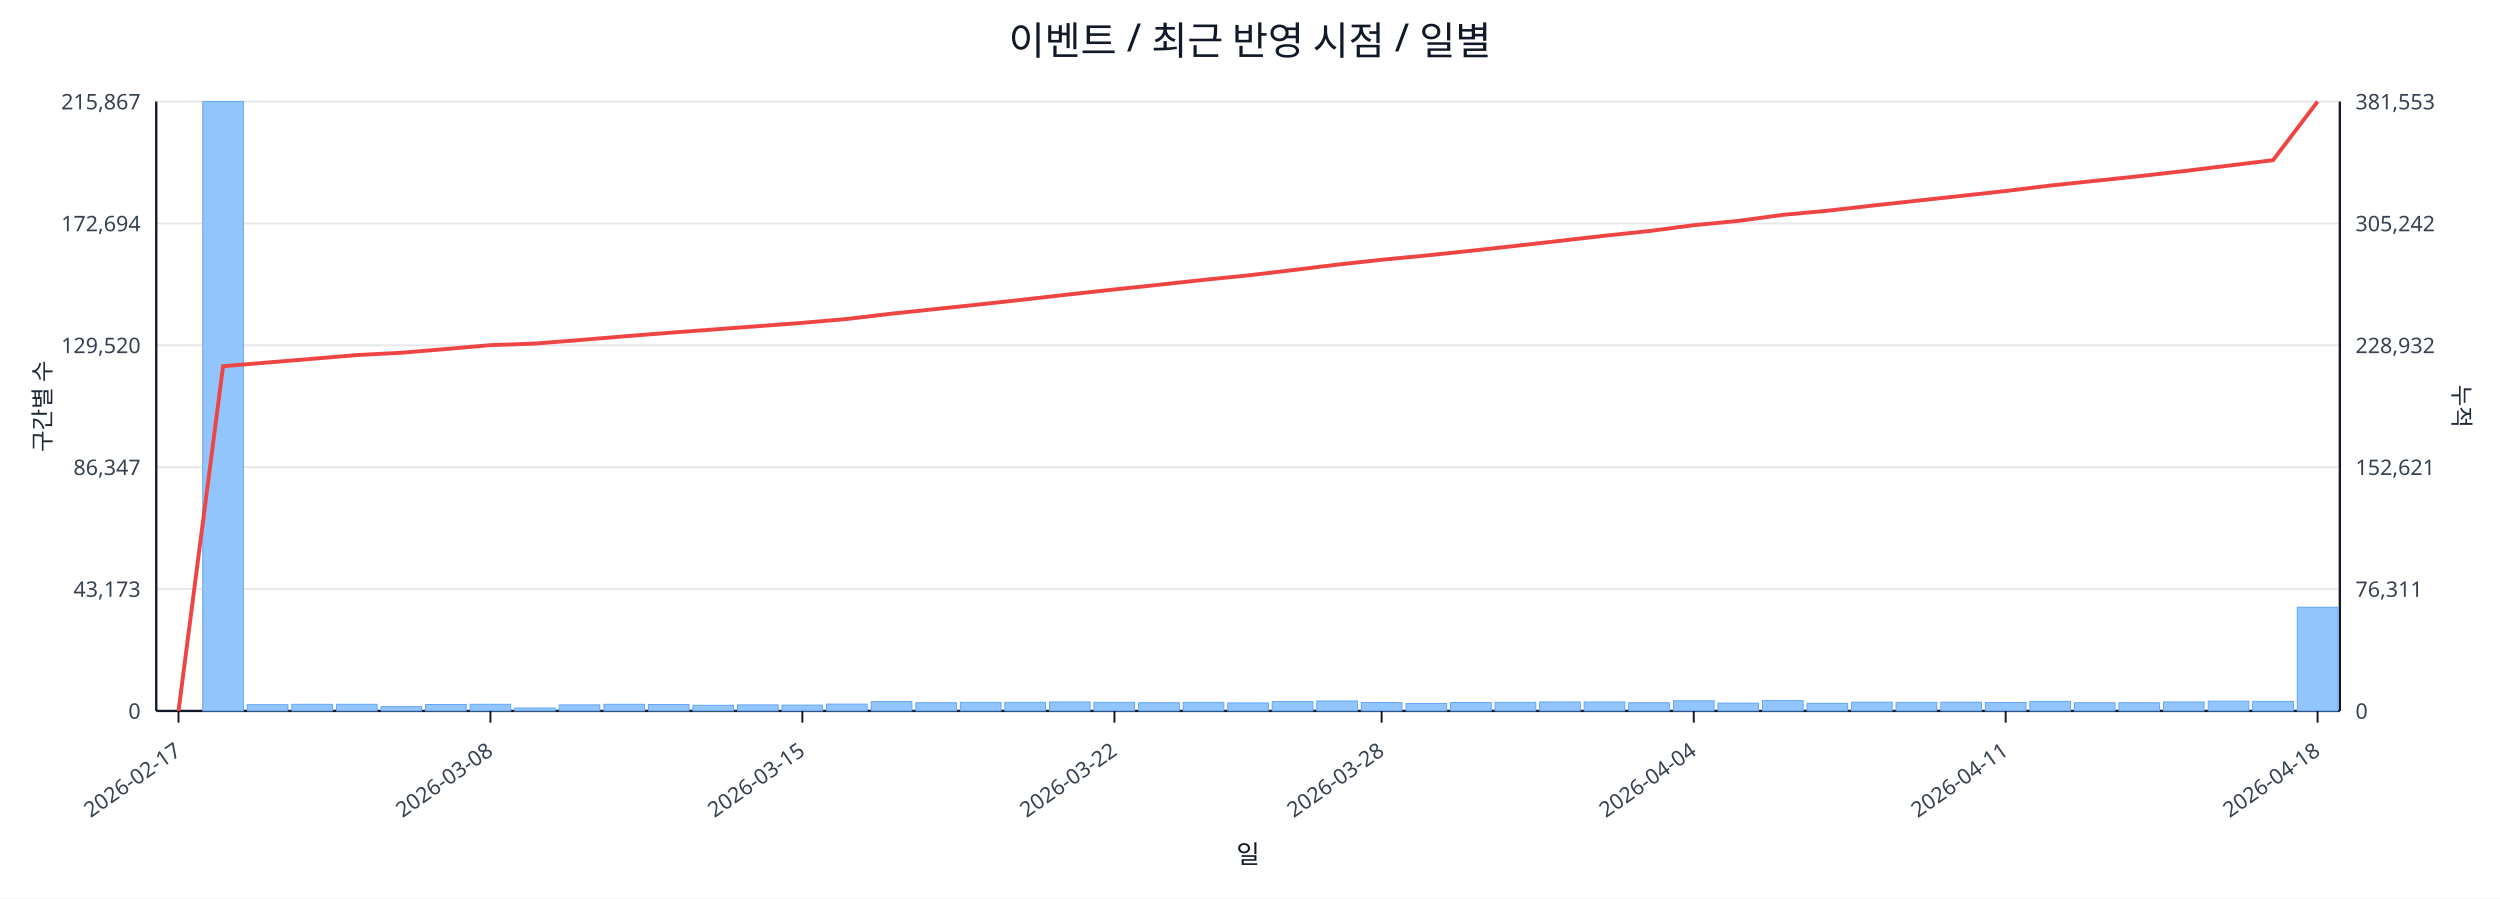
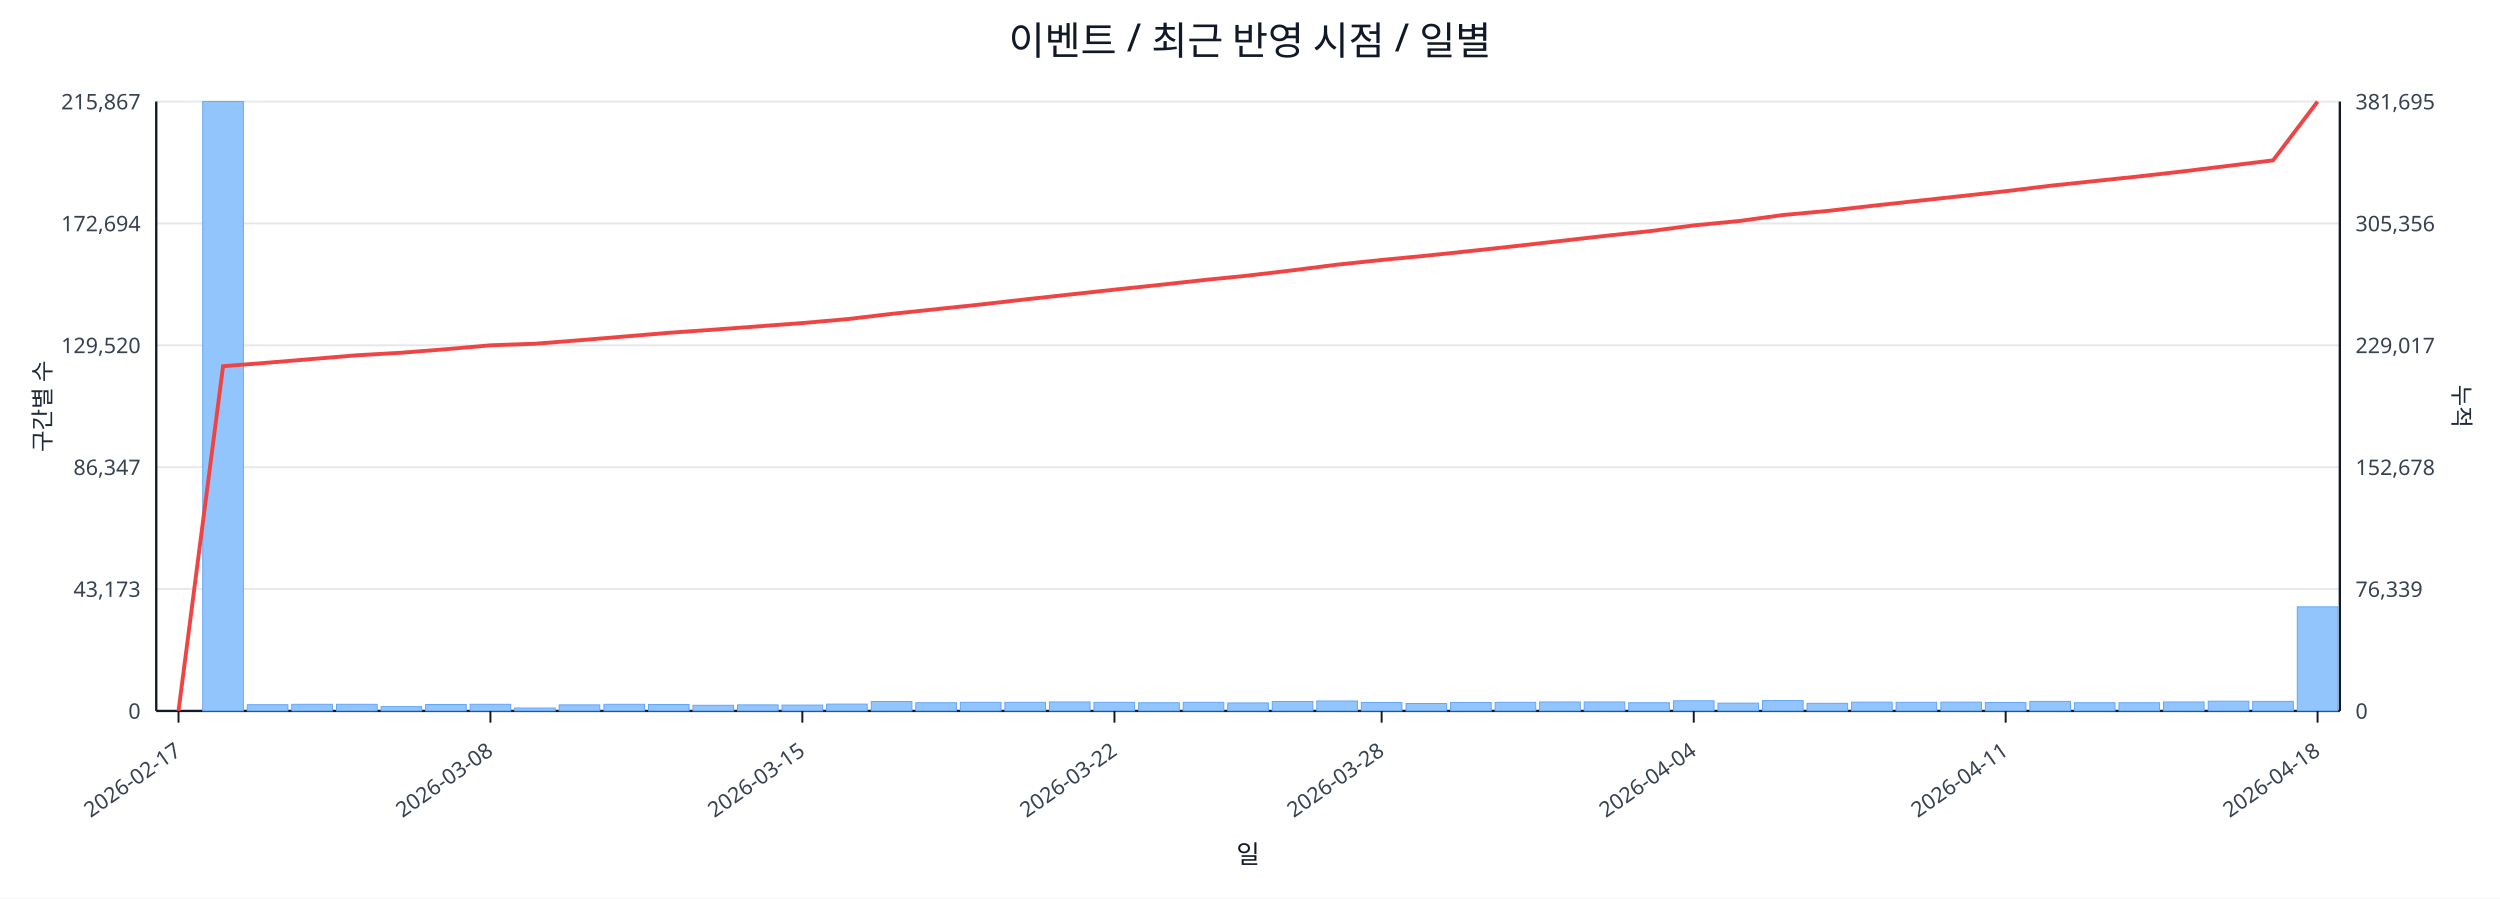
<svg xmlns="http://www.w3.org/2000/svg" width="1280" height="460" viewBox="0 0 1280 460">
  <rect x="0" y="0" width="100%" height="100%" fill="#ffffff" />
  <text x="640.0" y="28" font-size="20" text-anchor="middle" font-family="sans-serif" fill="#111827">이벤트 / 최근 반영 시점 / 일별</text>
  <line x1="80.0" y1="52.0" x2="1198.0" y2="52.0" stroke="#e5e7eb" stroke-width="1" />
  <text x="72.0" y="56.0" font-size="11" text-anchor="end" font-family="sans-serif" fill="#374151">215,867</text>
-   <text x="1206.0" y="56.0" font-size="11" text-anchor="start" font-family="sans-serif" fill="#374151">381,553</text>
+   <text x="1206.0" y="56.0" font-size="11" text-anchor="start" font-family="sans-serif" fill="#374151">381,695</text>
  <line x1="80.0" y1="114.4" x2="1198.0" y2="114.4" stroke="#e5e7eb" stroke-width="1" />
  <text x="72.0" y="118.4" font-size="11" text-anchor="end" font-family="sans-serif" fill="#374151">172,694</text>
-   <text x="1206.0" y="118.4" font-size="11" text-anchor="start" font-family="sans-serif" fill="#374151">305,242</text>
+   <text x="1206.0" y="118.4" font-size="11" text-anchor="start" font-family="sans-serif" fill="#374151">305,356</text>
  <line x1="80.0" y1="176.8" x2="1198.0" y2="176.8" stroke="#e5e7eb" stroke-width="1" />
  <text x="72.0" y="180.8" font-size="11" text-anchor="end" font-family="sans-serif" fill="#374151">129,520</text>
-   <text x="1206.0" y="180.8" font-size="11" text-anchor="start" font-family="sans-serif" fill="#374151">228,932</text>
+   <text x="1206.0" y="180.8" font-size="11" text-anchor="start" font-family="sans-serif" fill="#374151">229,017</text>
  <line x1="80.0" y1="239.2" x2="1198.0" y2="239.2" stroke="#e5e7eb" stroke-width="1" />
  <text x="72.0" y="243.2" font-size="11" text-anchor="end" font-family="sans-serif" fill="#374151">86,347</text>
-   <text x="1206.0" y="243.2" font-size="11" text-anchor="start" font-family="sans-serif" fill="#374151">152,621</text>
+   <text x="1206.0" y="243.2" font-size="11" text-anchor="start" font-family="sans-serif" fill="#374151">152,678</text>
  <line x1="80.0" y1="301.6" x2="1198.0" y2="301.6" stroke="#e5e7eb" stroke-width="1" />
  <text x="72.0" y="305.6" font-size="11" text-anchor="end" font-family="sans-serif" fill="#374151">43,173</text>
-   <text x="1206.0" y="305.6" font-size="11" text-anchor="start" font-family="sans-serif" fill="#374151">76,311</text>
+   <text x="1206.0" y="305.6" font-size="11" text-anchor="start" font-family="sans-serif" fill="#374151">76,339</text>
  <line x1="80.0" y1="364.0" x2="1198.0" y2="364.0" stroke="#e5e7eb" stroke-width="1" />
  <text x="72.0" y="368.0" font-size="11" text-anchor="end" font-family="sans-serif" fill="#374151">0</text>
  <text x="1206.0" y="368.0" font-size="11" text-anchor="start" font-family="sans-serif" fill="#374151">0</text>
  <line x1="80.0" y1="364.0" x2="1198.0" y2="364.0" stroke="#111827" stroke-width="1.2" />
  <line x1="80.0" y1="52.0" x2="80.0" y2="364.0" stroke="#111827" stroke-width="1.2" />
  <line x1="1198.0" y1="52.0" x2="1198.0" y2="364.0" stroke="#111827" stroke-width="1.2" />
  <rect x="81.0" y="364.0" width="20.8" height="0.0" fill="#93c5fd" stroke="#60a5fa" stroke-width="0.5" />
  <rect x="103.8" y="52.0" width="20.8" height="312.0" fill="#93c5fd" stroke="#60a5fa" stroke-width="0.5" />
  <rect x="126.6" y="360.8" width="20.8" height="3.2" fill="#93c5fd" stroke="#60a5fa" stroke-width="0.5" />
  <rect x="149.4" y="360.6" width="20.8" height="3.4" fill="#93c5fd" stroke="#60a5fa" stroke-width="0.5" />
  <rect x="172.3" y="360.6" width="20.8" height="3.4" fill="#93c5fd" stroke="#60a5fa" stroke-width="0.5" />
  <rect x="195.1" y="361.8" width="20.8" height="2.2" fill="#93c5fd" stroke="#60a5fa" stroke-width="0.5" />
  <rect x="217.9" y="360.7" width="20.8" height="3.3" fill="#93c5fd" stroke="#60a5fa" stroke-width="0.5" />
  <rect x="240.7" y="360.6" width="20.8" height="3.4" fill="#93c5fd" stroke="#60a5fa" stroke-width="0.5" />
  <rect x="263.5" y="362.5" width="20.8" height="1.5" fill="#93c5fd" stroke="#60a5fa" stroke-width="0.5" />
  <rect x="286.3" y="360.9" width="20.8" height="3.1" fill="#93c5fd" stroke="#60a5fa" stroke-width="0.5" />
  <rect x="309.2" y="360.6" width="20.8" height="3.4" fill="#93c5fd" stroke="#60a5fa" stroke-width="0.5" />
  <rect x="332.0" y="360.7" width="20.8" height="3.3" fill="#93c5fd" stroke="#60a5fa" stroke-width="0.5" />
  <rect x="354.8" y="361.1" width="20.8" height="2.9" fill="#93c5fd" stroke="#60a5fa" stroke-width="0.5" />
  <rect x="377.6" y="360.9" width="20.8" height="3.1" fill="#93c5fd" stroke="#60a5fa" stroke-width="0.5" />
  <rect x="400.4" y="361.0" width="20.8" height="3.0" fill="#93c5fd" stroke="#60a5fa" stroke-width="0.5" />
  <rect x="423.2" y="360.5" width="20.8" height="3.5" fill="#93c5fd" stroke="#60a5fa" stroke-width="0.5" />
  <rect x="446.1" y="359.2" width="20.8" height="4.8" fill="#93c5fd" stroke="#60a5fa" stroke-width="0.5" />
  <rect x="468.9" y="359.8" width="20.8" height="4.2" fill="#93c5fd" stroke="#60a5fa" stroke-width="0.5" />
  <rect x="491.7" y="359.6" width="20.8" height="4.4" fill="#93c5fd" stroke="#60a5fa" stroke-width="0.5" />
  <rect x="514.5" y="359.6" width="20.8" height="4.4" fill="#93c5fd" stroke="#60a5fa" stroke-width="0.5" />
  <rect x="537.3" y="359.4" width="20.8" height="4.6" fill="#93c5fd" stroke="#60a5fa" stroke-width="0.5" />
  <rect x="560.1" y="359.6" width="20.8" height="4.4" fill="#93c5fd" stroke="#60a5fa" stroke-width="0.5" />
  <rect x="583.0" y="359.8" width="20.8" height="4.2" fill="#93c5fd" stroke="#60a5fa" stroke-width="0.5" />
  <rect x="605.8" y="359.6" width="20.8" height="4.4" fill="#93c5fd" stroke="#60a5fa" stroke-width="0.5" />
  <rect x="628.6" y="359.9" width="20.8" height="4.1" fill="#93c5fd" stroke="#60a5fa" stroke-width="0.5" />
  <rect x="651.4" y="359.2" width="20.8" height="4.8" fill="#93c5fd" stroke="#60a5fa" stroke-width="0.5" />
  <rect x="674.2" y="358.9" width="20.8" height="5.1" fill="#93c5fd" stroke="#60a5fa" stroke-width="0.5" />
  <rect x="697.0" y="359.7" width="20.8" height="4.3" fill="#93c5fd" stroke="#60a5fa" stroke-width="0.5" />
  <rect x="719.9" y="360.2" width="20.8" height="3.8" fill="#93c5fd" stroke="#60a5fa" stroke-width="0.5" />
  <rect x="742.7" y="359.7" width="20.8" height="4.3" fill="#93c5fd" stroke="#60a5fa" stroke-width="0.5" />
  <rect x="765.5" y="359.6" width="20.8" height="4.4" fill="#93c5fd" stroke="#60a5fa" stroke-width="0.5" />
  <rect x="788.3" y="359.4" width="20.8" height="4.6" fill="#93c5fd" stroke="#60a5fa" stroke-width="0.5" />
  <rect x="811.1" y="359.4" width="20.8" height="4.6" fill="#93c5fd" stroke="#60a5fa" stroke-width="0.5" />
  <rect x="833.9" y="359.8" width="20.8" height="4.2" fill="#93c5fd" stroke="#60a5fa" stroke-width="0.5" />
  <rect x="856.8" y="358.8" width="20.8" height="5.2" fill="#93c5fd" stroke="#60a5fa" stroke-width="0.5" />
  <rect x="879.6" y="360.0" width="20.8" height="4.0" fill="#93c5fd" stroke="#60a5fa" stroke-width="0.5" />
  <rect x="902.4" y="358.7" width="20.8" height="5.3" fill="#93c5fd" stroke="#60a5fa" stroke-width="0.5" />
  <rect x="925.2" y="360.1" width="20.8" height="3.9" fill="#93c5fd" stroke="#60a5fa" stroke-width="0.5" />
  <rect x="948.0" y="359.5" width="20.8" height="4.5" fill="#93c5fd" stroke="#60a5fa" stroke-width="0.5" />
  <rect x="970.8" y="359.6" width="20.8" height="4.4" fill="#93c5fd" stroke="#60a5fa" stroke-width="0.5" />
  <rect x="993.7" y="359.5" width="20.8" height="4.5" fill="#93c5fd" stroke="#60a5fa" stroke-width="0.5" />
  <rect x="1016.5" y="359.7" width="20.8" height="4.3" fill="#93c5fd" stroke="#60a5fa" stroke-width="0.5" />
  <rect x="1039.3" y="359.1" width="20.8" height="4.9" fill="#93c5fd" stroke="#60a5fa" stroke-width="0.5" />
  <rect x="1062.1" y="359.8" width="20.8" height="4.2" fill="#93c5fd" stroke="#60a5fa" stroke-width="0.5" />
  <rect x="1084.9" y="359.8" width="20.8" height="4.2" fill="#93c5fd" stroke="#60a5fa" stroke-width="0.5" />
  <rect x="1107.7" y="359.4" width="20.8" height="4.6" fill="#93c5fd" stroke="#60a5fa" stroke-width="0.5" />
  <rect x="1130.6" y="359.0" width="20.8" height="5.0" fill="#93c5fd" stroke="#60a5fa" stroke-width="0.5" />
  <rect x="1153.4" y="359.1" width="20.8" height="4.9" fill="#93c5fd" stroke="#60a5fa" stroke-width="0.5" />
-   <rect x="1176.2" y="310.9" width="20.8" height="53.1" fill="#93c5fd" stroke="#60a5fa" stroke-width="0.5" />
-   <polyline fill="none" stroke="#ef4444" stroke-width="2" points="91.4,364.0 114.2,187.5 137.0,185.6 159.9,183.7 182.7,181.8 205.5,180.6 228.3,178.7 251.1,176.7 273.9,175.9 296.8,174.1 319.6,172.2 342.4,170.4 365.2,168.7 388.0,167.0 410.8,165.3 433.7,163.3 456.5,160.6 479.3,158.2 502.1,155.8 524.9,153.3 547.7,150.7 570.6,148.2 593.4,145.8 616.2,143.3 639.0,141.0 661.8,138.3 684.6,135.5 707.4,133.0 730.3,130.8 753.1,128.4 775.9,125.9 798.7,123.3 821.5,120.7 844.3,118.3 867.2,115.3 890.0,113.1 912.8,110.0 935.6,107.9 958.4,105.3 981.2,102.8 1004.1,100.3 1026.9,97.8 1049.7,95.0 1072.5,92.6 1095.3,90.2 1118.1,87.6 1141.0,84.8 1163.8,82.0 1186.6,52.0" />
+   <rect x="1176.2" y="310.7" width="20.8" height="53.3" fill="#93c5fd" stroke="#60a5fa" stroke-width="0.5" />
+   <polyline fill="none" stroke="#ef4444" stroke-width="2" points="91.4,364.0 114.2,187.5 137.0,185.7 159.9,183.8 182.7,181.9 205.5,180.6 228.3,178.8 251.1,176.8 273.9,176.0 296.8,174.2 319.6,172.3 342.4,170.4 365.2,168.8 388.0,167.1 410.8,165.4 433.7,163.4 456.5,160.7 479.3,158.3 502.1,155.9 524.9,153.3 547.7,150.8 570.6,148.3 593.4,145.9 616.2,143.4 639.0,141.1 661.8,138.4 684.6,135.5 707.4,133.1 730.3,130.9 753.1,128.5 775.9,126.0 798.7,123.4 821.5,120.8 844.3,118.4 867.2,115.4 890.0,113.2 912.8,110.1 935.6,108.0 958.4,105.4 981.2,102.9 1004.1,100.4 1026.9,97.9 1049.7,95.1 1072.5,92.7 1095.3,90.3 1118.1,87.7 1141.0,84.9 1163.8,82.1 1186.6,52.0" />
  <line x1="91.4" y1="364.0" x2="91.4" y2="370.0" stroke="#111827" stroke-width="1" />
  <text x="93.4" y="386.0" font-size="11" text-anchor="end" transform="rotate(-35 93.4 386.0)" font-family="sans-serif" fill="#374151">2026-02-17</text>
  <line x1="251.1" y1="364.0" x2="251.1" y2="370.0" stroke="#111827" stroke-width="1" />
  <text x="253.1" y="386.0" font-size="11" text-anchor="end" transform="rotate(-35 253.1 386.0)" font-family="sans-serif" fill="#374151">2026-03-08</text>
  <line x1="410.8" y1="364.0" x2="410.8" y2="370.0" stroke="#111827" stroke-width="1" />
  <text x="412.8" y="386.0" font-size="11" text-anchor="end" transform="rotate(-35 412.8 386.0)" font-family="sans-serif" fill="#374151">2026-03-15</text>
  <line x1="570.6" y1="364.0" x2="570.6" y2="370.0" stroke="#111827" stroke-width="1" />
  <text x="572.6" y="386.0" font-size="11" text-anchor="end" transform="rotate(-35 572.6 386.0)" font-family="sans-serif" fill="#374151">2026-03-22</text>
  <line x1="707.4" y1="364.0" x2="707.4" y2="370.0" stroke="#111827" stroke-width="1" />
  <text x="709.4" y="386.0" font-size="11" text-anchor="end" transform="rotate(-35 709.4 386.0)" font-family="sans-serif" fill="#374151">2026-03-28</text>
  <line x1="867.2" y1="364.0" x2="867.2" y2="370.0" stroke="#111827" stroke-width="1" />
  <text x="869.2" y="386.0" font-size="11" text-anchor="end" transform="rotate(-35 869.2 386.0)" font-family="sans-serif" fill="#374151">2026-04-04</text>
  <line x1="1026.9" y1="364.0" x2="1026.9" y2="370.0" stroke="#111827" stroke-width="1" />
  <text x="1028.9" y="386.0" font-size="11" text-anchor="end" transform="rotate(-35 1028.9 386.0)" font-family="sans-serif" fill="#374151">2026-04-11</text>
  <line x1="1186.6" y1="364.0" x2="1186.6" y2="370.0" stroke="#111827" stroke-width="1" />
  <text x="1188.6" y="386.0" font-size="11" text-anchor="end" transform="rotate(-35 1188.6 386.0)" font-family="sans-serif" fill="#374151">2026-04-18</text>
  <text x="26" y="208.0" font-size="12" transform="rotate(-90 26 208.0)" text-anchor="middle" font-family="sans-serif" fill="#1f2937">구간별 수</text>
  <text x="1256.0" y="208.0" font-size="12" transform="rotate(90 1256.0 208.0)" text-anchor="middle" font-family="sans-serif" fill="#1f2937">누적</text>
  <text x="639.0" y="442.0" font-size="13" text-anchor="middle" font-family="sans-serif" fill="#111827">일</text>
</svg>
